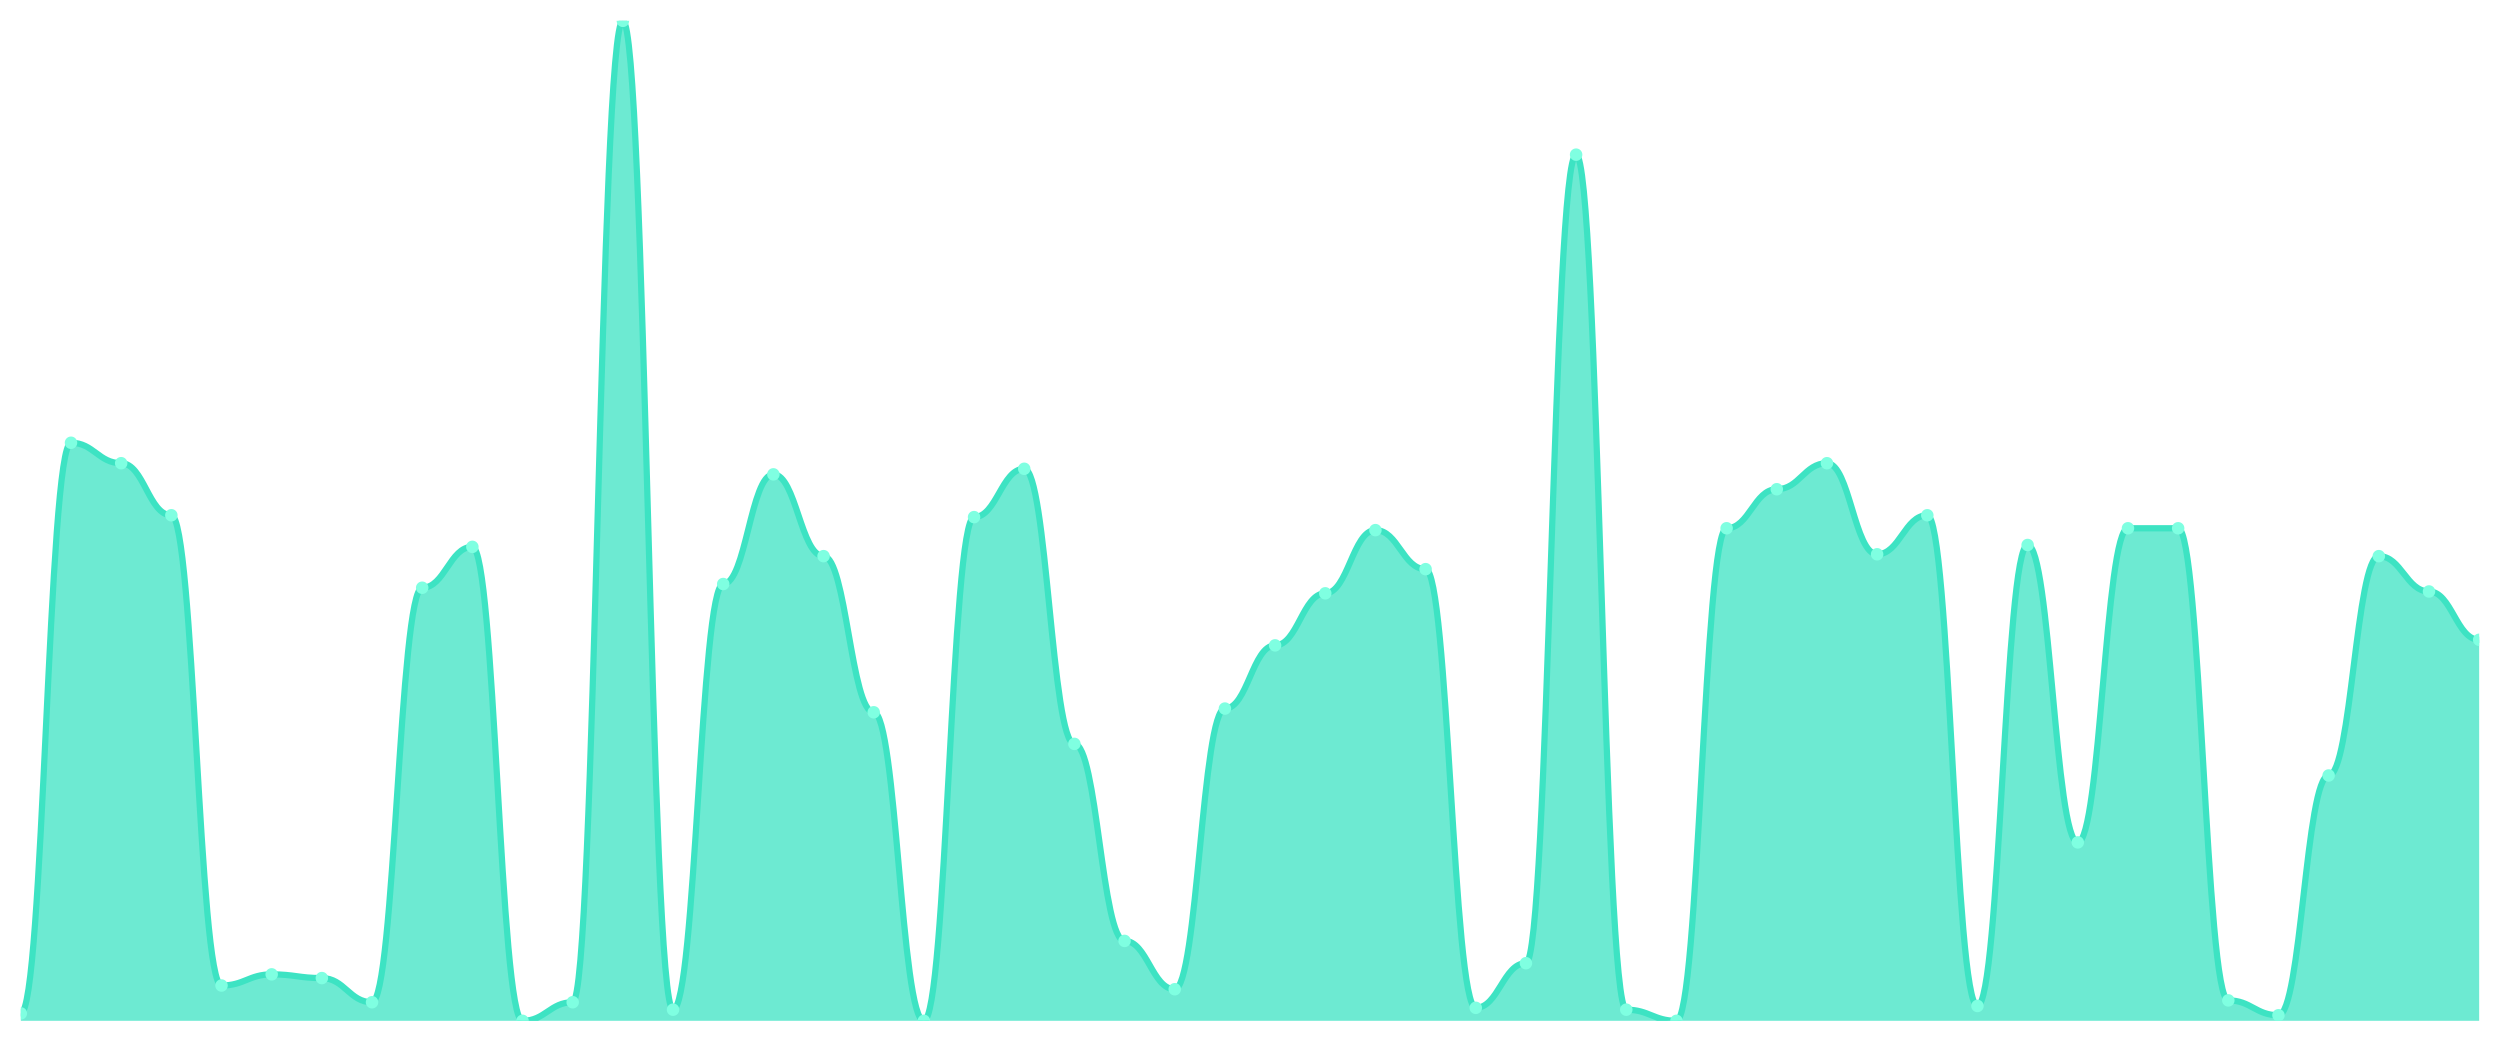
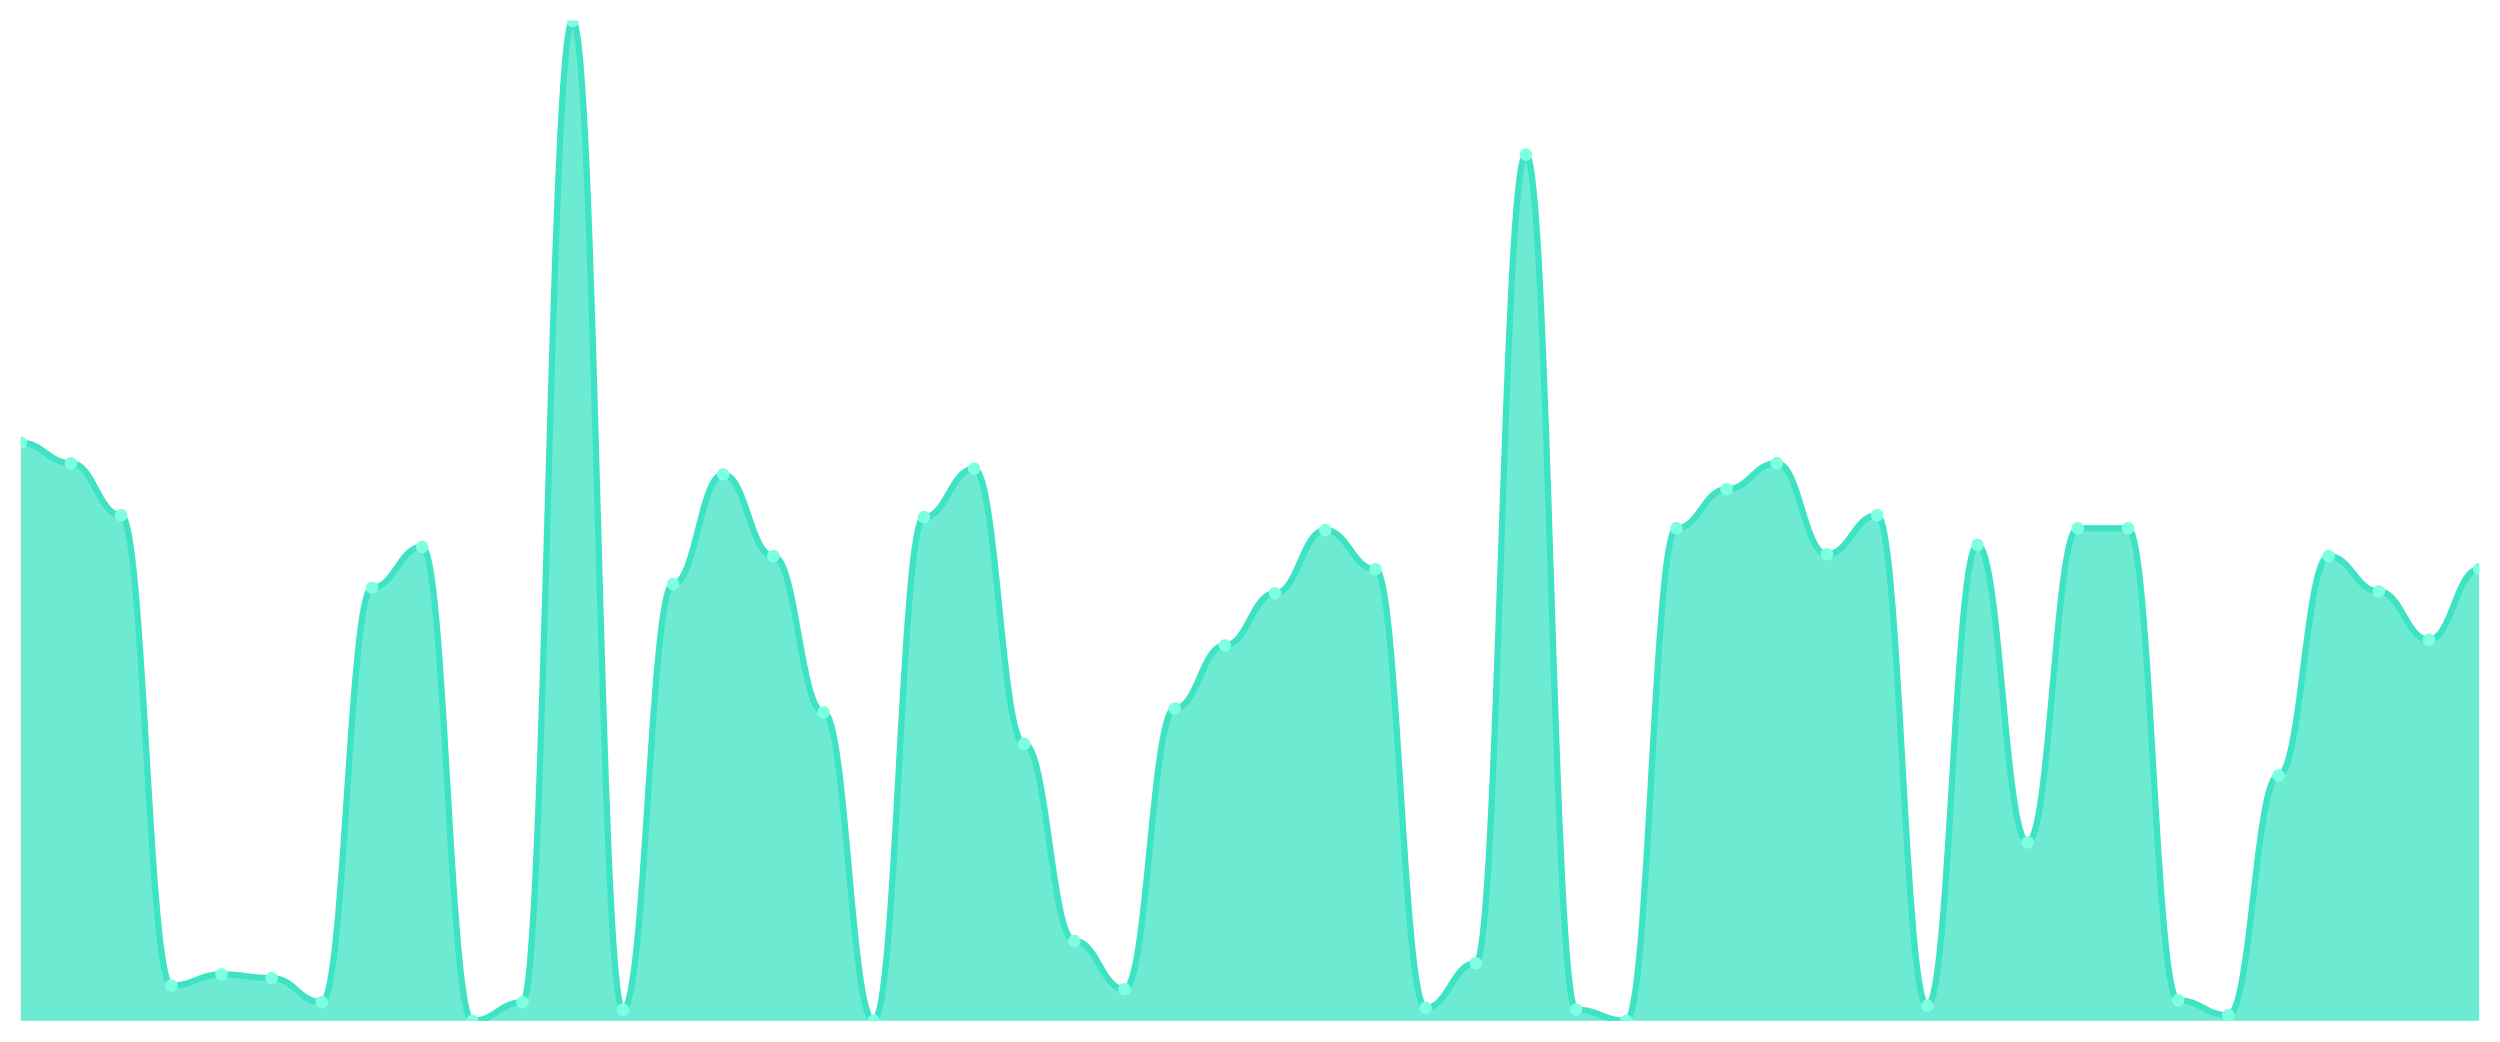
<svg xmlns="http://www.w3.org/2000/svg" viewBox="0 0 1200 500" width="1200" height="500">
  <defs>
    <clipPath id="c">
      <rect x="10" y="10" width="1180" height="480" />
    </clipPath>
  </defs>
  <rect width="1200" height="500" fill="none" />
  <g clip-path="url(#c)">
-     <path d="M 10,490 L 10,486.431 C 20.837,486.431 23.245,212.528 34.082,212.528 C 44.918,212.528 47.327,222.342 58.163,222.342 C 69,222.342 71.408,247.323 82.245,247.323 C 93.082,247.323 95.49,473.048 106.327,473.048 C 117.163,473.048 119.571,467.695 130.408,467.695 C 141.245,467.695 143.653,469.48 154.49,469.48 C 165.327,469.48 167.735,481.078 178.571,481.078 C 189.408,481.078 191.816,282.119 202.653,282.119 C 213.49,282.119 215.898,262.491 226.735,262.491 C 237.571,262.491 239.98,490 250.816,490 C 261.653,490 264.061,481.078 274.898,481.078 C 285.735,481.078 288.143,10 298.98,10 C 309.816,10 312.224,484.647 323.061,484.647 C 333.898,484.647 336.306,280.335 347.143,280.335 C 357.98,280.335 360.388,227.695 371.224,227.695 C 382.061,227.695 384.469,266.952 395.306,266.952 C 406.143,266.952 408.551,341.896 419.388,341.896 C 430.224,341.896 432.633,490 443.469,490 C 454.306,490 456.714,248.216 467.551,248.216 C 478.388,248.216 480.796,225.019 491.633,225.019 C 502.469,225.019 504.878,357.063 515.714,357.063 C 526.551,357.063 528.959,451.636 539.796,451.636 C 550.633,451.636 553.041,474.833 563.878,474.833 C 574.714,474.833 577.122,340.112 587.959,340.112 C 598.796,340.112 601.204,309.777 612.041,309.777 C 622.878,309.777 625.286,284.796 636.122,284.796 C 646.959,284.796 649.367,254.461 660.204,254.461 C 671.041,254.461 673.449,273.197 684.286,273.197 C 695.122,273.197 697.531,483.755 708.367,483.755 C 719.204,483.755 721.612,462.342 732.449,462.342 C 743.286,462.342 745.694,74.238 756.531,74.238 C 767.367,74.238 769.776,484.647 780.612,484.647 C 791.449,484.647 793.857,490 804.694,490 C 815.531,490 817.939,253.569 828.776,253.569 C 839.612,253.569 842.02,234.833 852.857,234.833 C 863.694,234.833 866.102,222.342 876.939,222.342 C 887.776,222.342 890.184,266.059 901.02,266.059 C 911.857,266.059 914.265,247.323 925.102,247.323 C 935.939,247.323 938.347,482.862 949.184,482.862 C 960.02,482.862 962.429,261.599 973.265,261.599 C 984.102,261.599 986.51,404.349 997.347,404.349 C 1008.184,404.349 1010.592,253.569 1021.429,253.569 C 1032.265,253.569 1034.673,253.569 1045.51,253.569 C 1056.347,253.569 1058.755,480.186 1069.592,480.186 C 1080.429,480.186 1082.837,487.323 1093.673,487.323 C 1104.51,487.323 1106.918,372.23 1117.755,372.23 C 1128.592,372.23 1131,266.952 1141.837,266.952 C 1152.673,266.952 1155.082,283.903 1165.918,283.903 C 1176.755,283.903 1179.163,307.1 1190,307.1 L 1190,490 Z" fill="rgba(61,227,195,0.75)" />
-     <path d="M 10,486.431 C 20.837,486.431 23.245,212.528 34.082,212.528 C 44.918,212.528 47.327,222.342 58.163,222.342 C 69,222.342 71.408,247.323 82.245,247.323 C 93.082,247.323 95.49,473.048 106.327,473.048 C 117.163,473.048 119.571,467.695 130.408,467.695 C 141.245,467.695 143.653,469.48 154.49,469.48 C 165.327,469.48 167.735,481.078 178.571,481.078 C 189.408,481.078 191.816,282.119 202.653,282.119 C 213.49,282.119 215.898,262.491 226.735,262.491 C 237.571,262.491 239.98,490 250.816,490 C 261.653,490 264.061,481.078 274.898,481.078 C 285.735,481.078 288.143,10 298.98,10 C 309.816,10 312.224,484.647 323.061,484.647 C 333.898,484.647 336.306,280.335 347.143,280.335 C 357.98,280.335 360.388,227.695 371.224,227.695 C 382.061,227.695 384.469,266.952 395.306,266.952 C 406.143,266.952 408.551,341.896 419.388,341.896 C 430.224,341.896 432.633,490 443.469,490 C 454.306,490 456.714,248.216 467.551,248.216 C 478.388,248.216 480.796,225.019 491.633,225.019 C 502.469,225.019 504.878,357.063 515.714,357.063 C 526.551,357.063 528.959,451.636 539.796,451.636 C 550.633,451.636 553.041,474.833 563.878,474.833 C 574.714,474.833 577.122,340.112 587.959,340.112 C 598.796,340.112 601.204,309.777 612.041,309.777 C 622.878,309.777 625.286,284.796 636.122,284.796 C 646.959,284.796 649.367,254.461 660.204,254.461 C 671.041,254.461 673.449,273.197 684.286,273.197 C 695.122,273.197 697.531,483.755 708.367,483.755 C 719.204,483.755 721.612,462.342 732.449,462.342 C 743.286,462.342 745.694,74.238 756.531,74.238 C 767.367,74.238 769.776,484.647 780.612,484.647 C 791.449,484.647 793.857,490 804.694,490 C 815.531,490 817.939,253.569 828.776,253.569 C 839.612,253.569 842.02,234.833 852.857,234.833 C 863.694,234.833 866.102,222.342 876.939,222.342 C 887.776,222.342 890.184,266.059 901.02,266.059 C 911.857,266.059 914.265,247.323 925.102,247.323 C 935.939,247.323 938.347,482.862 949.184,482.862 C 960.02,482.862 962.429,261.599 973.265,261.599 C 984.102,261.599 986.51,404.349 997.347,404.349 C 1008.184,404.349 1010.592,253.569 1021.429,253.569 C 1032.265,253.569 1034.673,253.569 1045.51,253.569 C 1056.347,253.569 1058.755,480.186 1069.592,480.186 C 1080.429,480.186 1082.837,487.323 1093.673,487.323 C 1104.51,487.323 1106.918,372.23 1117.755,372.23 C 1128.592,372.23 1131,266.952 1141.837,266.952 C 1152.673,266.952 1155.082,283.903 1165.918,283.903 C 1176.755,283.903 1179.163,307.1 1190,307.1" fill="none" stroke="#3de3c3" stroke-width="3" stroke-linecap="round" stroke-linejoin="round" />
-     <circle cx="10" cy="486.431" r="3" fill="#7fffe1" />
-     <circle cx="34.082" cy="212.528" r="3" fill="#7fffe1" />
-     <circle cx="58.163" cy="222.342" r="3" fill="#7fffe1" />
-     <circle cx="82.245" cy="247.323" r="3" fill="#7fffe1" />
-     <circle cx="106.327" cy="473.048" r="3" fill="#7fffe1" />
-     <circle cx="130.408" cy="467.695" r="3" fill="#7fffe1" />
-     <circle cx="154.49" cy="469.48" r="3" fill="#7fffe1" />
-     <circle cx="178.571" cy="481.078" r="3" fill="#7fffe1" />
-     <circle cx="202.653" cy="282.119" r="3" fill="#7fffe1" />
-     <circle cx="226.735" cy="262.491" r="3" fill="#7fffe1" />
-     <circle cx="250.816" cy="490" r="3" fill="#7fffe1" />
-     <circle cx="274.898" cy="481.078" r="3" fill="#7fffe1" />
-     <circle cx="298.98" cy="10" r="3" fill="#7fffe1" />
-     <circle cx="323.061" cy="484.647" r="3" fill="#7fffe1" />
-     <circle cx="347.143" cy="280.335" r="3" fill="#7fffe1" />
-     <circle cx="371.224" cy="227.695" r="3" fill="#7fffe1" />
-     <circle cx="395.306" cy="266.952" r="3" fill="#7fffe1" />
-     <circle cx="419.388" cy="341.896" r="3" fill="#7fffe1" />
-     <circle cx="443.469" cy="490" r="3" fill="#7fffe1" />
-     <circle cx="467.551" cy="248.216" r="3" fill="#7fffe1" />
-     <circle cx="491.633" cy="225.019" r="3" fill="#7fffe1" />
-     <circle cx="515.714" cy="357.063" r="3" fill="#7fffe1" />
-     <circle cx="539.796" cy="451.636" r="3" fill="#7fffe1" />
-     <circle cx="563.878" cy="474.833" r="3" fill="#7fffe1" />
-     <circle cx="587.959" cy="340.112" r="3" fill="#7fffe1" />
-     <circle cx="612.041" cy="309.777" r="3" fill="#7fffe1" />
-     <circle cx="636.122" cy="284.796" r="3" fill="#7fffe1" />
-     <circle cx="660.204" cy="254.461" r="3" fill="#7fffe1" />
-     <circle cx="684.286" cy="273.197" r="3" fill="#7fffe1" />
-     <circle cx="708.367" cy="483.755" r="3" fill="#7fffe1" />
-     <circle cx="732.449" cy="462.342" r="3" fill="#7fffe1" />
-     <circle cx="756.531" cy="74.238" r="3" fill="#7fffe1" />
-     <circle cx="780.612" cy="484.647" r="3" fill="#7fffe1" />
-     <circle cx="804.694" cy="490" r="3" fill="#7fffe1" />
-     <circle cx="828.776" cy="253.569" r="3" fill="#7fffe1" />
-     <circle cx="852.857" cy="234.833" r="3" fill="#7fffe1" />
-     <circle cx="876.939" cy="222.342" r="3" fill="#7fffe1" />
-     <circle cx="901.02" cy="266.059" r="3" fill="#7fffe1" />
-     <circle cx="925.102" cy="247.323" r="3" fill="#7fffe1" />
-     <circle cx="949.184" cy="482.862" r="3" fill="#7fffe1" />
-     <circle cx="973.265" cy="261.599" r="3" fill="#7fffe1" />
-     <circle cx="997.347" cy="404.349" r="3" fill="#7fffe1" />
+     <path d="M 10,490 L 10,212.528 C 20.837,212.528 23.245,222.342 34.082,222.342 C 44.918,222.342 47.327,247.323 58.163,247.323 C 69,247.323 71.408,473.048 82.245,473.048 C 93.082,473.048 95.49,467.695 106.327,467.695 C 117.163,467.695 119.571,469.48 130.408,469.48 C 141.245,469.48 143.653,481.078 154.49,481.078 C 165.327,481.078 167.735,282.119 178.571,282.119 C 189.408,282.119 191.816,262.491 202.653,262.491 C 213.49,262.491 215.898,490 226.735,490 C 237.571,490 239.98,481.078 250.816,481.078 C 261.653,481.078 264.061,10 274.898,10 C 285.735,10 288.143,484.647 298.98,484.647 C 309.816,484.647 312.224,280.335 323.061,280.335 C 333.898,280.335 336.306,227.695 347.143,227.695 C 357.98,227.695 360.388,266.952 371.224,266.952 C 382.061,266.952 384.469,341.896 395.306,341.896 C 406.143,341.896 408.551,490 419.388,490 C 430.224,490 432.633,248.216 443.469,248.216 C 454.306,248.216 456.714,225.019 467.551,225.019 C 478.388,225.019 480.796,357.063 491.633,357.063 C 502.469,357.063 504.878,451.636 515.714,451.636 C 526.551,451.636 528.959,474.833 539.796,474.833 C 550.633,474.833 553.041,340.112 563.878,340.112 C 574.714,340.112 577.122,309.777 587.959,309.777 C 598.796,309.777 601.204,284.796 612.041,284.796 C 622.878,284.796 625.286,254.461 636.122,254.461 C 646.959,254.461 649.367,273.197 660.204,273.197 C 671.041,273.197 673.449,483.755 684.286,483.755 C 695.122,483.755 697.531,462.342 708.367,462.342 C 719.204,462.342 721.612,74.238 732.449,74.238 C 743.286,74.238 745.694,484.647 756.531,484.647 C 767.367,484.647 769.776,490 780.612,490 C 791.449,490 793.857,253.569 804.694,253.569 C 815.531,253.569 817.939,234.833 828.776,234.833 C 839.612,234.833 842.02,222.342 852.857,222.342 C 863.694,222.342 866.102,266.059 876.939,266.059 C 887.776,266.059 890.184,247.323 901.02,247.323 C 911.857,247.323 914.265,482.862 925.102,482.862 C 935.939,482.862 938.347,261.599 949.184,261.599 C 960.02,261.599 962.429,404.349 973.265,404.349 C 984.102,404.349 986.51,253.569 997.347,253.569 C 1008.184,253.569 1010.592,253.569 1021.429,253.569 C 1032.265,253.569 1034.673,480.186 1045.51,480.186 C 1056.347,480.186 1058.755,487.323 1069.592,487.323 C 1080.429,487.323 1082.837,372.23 1093.673,372.23 C 1104.51,372.23 1106.918,266.952 1117.755,266.952 C 1128.592,266.952 1131,283.903 1141.837,283.903 C 1152.673,283.903 1155.082,307.1 1165.918,307.1 C 1176.755,307.1 1179.163,273.197 1190,273.197 L 1190,490 Z" fill="rgba(61,227,195,0.75)" />
+     <path d="M 10,212.528 C 20.837,212.528 23.245,222.342 34.082,222.342 C 44.918,222.342 47.327,247.323 58.163,247.323 C 69,247.323 71.408,473.048 82.245,473.048 C 93.082,473.048 95.49,467.695 106.327,467.695 C 117.163,467.695 119.571,469.48 130.408,469.48 C 141.245,469.48 143.653,481.078 154.49,481.078 C 165.327,481.078 167.735,282.119 178.571,282.119 C 189.408,282.119 191.816,262.491 202.653,262.491 C 213.49,262.491 215.898,490 226.735,490 C 237.571,490 239.98,481.078 250.816,481.078 C 261.653,481.078 264.061,10 274.898,10 C 285.735,10 288.143,484.647 298.98,484.647 C 309.816,484.647 312.224,280.335 323.061,280.335 C 333.898,280.335 336.306,227.695 347.143,227.695 C 357.98,227.695 360.388,266.952 371.224,266.952 C 382.061,266.952 384.469,341.896 395.306,341.896 C 406.143,341.896 408.551,490 419.388,490 C 430.224,490 432.633,248.216 443.469,248.216 C 454.306,248.216 456.714,225.019 467.551,225.019 C 478.388,225.019 480.796,357.063 491.633,357.063 C 502.469,357.063 504.878,451.636 515.714,451.636 C 526.551,451.636 528.959,474.833 539.796,474.833 C 550.633,474.833 553.041,340.112 563.878,340.112 C 574.714,340.112 577.122,309.777 587.959,309.777 C 598.796,309.777 601.204,284.796 612.041,284.796 C 622.878,284.796 625.286,254.461 636.122,254.461 C 646.959,254.461 649.367,273.197 660.204,273.197 C 671.041,273.197 673.449,483.755 684.286,483.755 C 695.122,483.755 697.531,462.342 708.367,462.342 C 719.204,462.342 721.612,74.238 732.449,74.238 C 743.286,74.238 745.694,484.647 756.531,484.647 C 767.367,484.647 769.776,490 780.612,490 C 791.449,490 793.857,253.569 804.694,253.569 C 815.531,253.569 817.939,234.833 828.776,234.833 C 839.612,234.833 842.02,222.342 852.857,222.342 C 863.694,222.342 866.102,266.059 876.939,266.059 C 887.776,266.059 890.184,247.323 901.02,247.323 C 911.857,247.323 914.265,482.862 925.102,482.862 C 935.939,482.862 938.347,261.599 949.184,261.599 C 960.02,261.599 962.429,404.349 973.265,404.349 C 984.102,404.349 986.51,253.569 997.347,253.569 C 1008.184,253.569 1010.592,253.569 1021.429,253.569 C 1032.265,253.569 1034.673,480.186 1045.51,480.186 C 1056.347,480.186 1058.755,487.323 1069.592,487.323 C 1080.429,487.323 1082.837,372.23 1093.673,372.23 C 1104.51,372.23 1106.918,266.952 1117.755,266.952 C 1128.592,266.952 1131,283.903 1141.837,283.903 C 1152.673,283.903 1155.082,307.1 1165.918,307.1 C 1176.755,307.1 1179.163,273.197 1190,273.197" fill="none" stroke="#3de3c3" stroke-width="3" stroke-linecap="round" stroke-linejoin="round" />
+     <circle cx="10" cy="212.528" r="3" fill="#7fffe1" />
+     <circle cx="34.082" cy="222.342" r="3" fill="#7fffe1" />
+     <circle cx="58.163" cy="247.323" r="3" fill="#7fffe1" />
+     <circle cx="82.245" cy="473.048" r="3" fill="#7fffe1" />
+     <circle cx="106.327" cy="467.695" r="3" fill="#7fffe1" />
+     <circle cx="130.408" cy="469.48" r="3" fill="#7fffe1" />
+     <circle cx="154.49" cy="481.078" r="3" fill="#7fffe1" />
+     <circle cx="178.571" cy="282.119" r="3" fill="#7fffe1" />
+     <circle cx="202.653" cy="262.491" r="3" fill="#7fffe1" />
+     <circle cx="226.735" cy="490" r="3" fill="#7fffe1" />
+     <circle cx="250.816" cy="481.078" r="3" fill="#7fffe1" />
+     <circle cx="274.898" cy="10" r="3" fill="#7fffe1" />
+     <circle cx="298.98" cy="484.647" r="3" fill="#7fffe1" />
+     <circle cx="323.061" cy="280.335" r="3" fill="#7fffe1" />
+     <circle cx="347.143" cy="227.695" r="3" fill="#7fffe1" />
+     <circle cx="371.224" cy="266.952" r="3" fill="#7fffe1" />
+     <circle cx="395.306" cy="341.896" r="3" fill="#7fffe1" />
+     <circle cx="419.388" cy="490" r="3" fill="#7fffe1" />
+     <circle cx="443.469" cy="248.216" r="3" fill="#7fffe1" />
+     <circle cx="467.551" cy="225.019" r="3" fill="#7fffe1" />
+     <circle cx="491.633" cy="357.063" r="3" fill="#7fffe1" />
+     <circle cx="515.714" cy="451.636" r="3" fill="#7fffe1" />
+     <circle cx="539.796" cy="474.833" r="3" fill="#7fffe1" />
+     <circle cx="563.878" cy="340.112" r="3" fill="#7fffe1" />
+     <circle cx="587.959" cy="309.777" r="3" fill="#7fffe1" />
+     <circle cx="612.041" cy="284.796" r="3" fill="#7fffe1" />
+     <circle cx="636.122" cy="254.461" r="3" fill="#7fffe1" />
+     <circle cx="660.204" cy="273.197" r="3" fill="#7fffe1" />
+     <circle cx="684.286" cy="483.755" r="3" fill="#7fffe1" />
+     <circle cx="708.367" cy="462.342" r="3" fill="#7fffe1" />
+     <circle cx="732.449" cy="74.238" r="3" fill="#7fffe1" />
+     <circle cx="756.531" cy="484.647" r="3" fill="#7fffe1" />
+     <circle cx="780.612" cy="490" r="3" fill="#7fffe1" />
+     <circle cx="804.694" cy="253.569" r="3" fill="#7fffe1" />
+     <circle cx="828.776" cy="234.833" r="3" fill="#7fffe1" />
+     <circle cx="852.857" cy="222.342" r="3" fill="#7fffe1" />
+     <circle cx="876.939" cy="266.059" r="3" fill="#7fffe1" />
+     <circle cx="901.02" cy="247.323" r="3" fill="#7fffe1" />
+     <circle cx="925.102" cy="482.862" r="3" fill="#7fffe1" />
+     <circle cx="949.184" cy="261.599" r="3" fill="#7fffe1" />
+     <circle cx="973.265" cy="404.349" r="3" fill="#7fffe1" />
+     <circle cx="997.347" cy="253.569" r="3" fill="#7fffe1" />
    <circle cx="1021.429" cy="253.569" r="3" fill="#7fffe1" />
-     <circle cx="1045.51" cy="253.569" r="3" fill="#7fffe1" />
-     <circle cx="1069.592" cy="480.186" r="3" fill="#7fffe1" />
-     <circle cx="1093.673" cy="487.323" r="3" fill="#7fffe1" />
-     <circle cx="1117.755" cy="372.23" r="3" fill="#7fffe1" />
-     <circle cx="1141.837" cy="266.952" r="3" fill="#7fffe1" />
-     <circle cx="1165.918" cy="283.903" r="3" fill="#7fffe1" />
-     <circle cx="1190" cy="307.1" r="3" fill="#7fffe1" />
+     <circle cx="1045.51" cy="480.186" r="3" fill="#7fffe1" />
+     <circle cx="1069.592" cy="487.323" r="3" fill="#7fffe1" />
+     <circle cx="1093.673" cy="372.23" r="3" fill="#7fffe1" />
+     <circle cx="1117.755" cy="266.952" r="3" fill="#7fffe1" />
+     <circle cx="1141.837" cy="283.903" r="3" fill="#7fffe1" />
+     <circle cx="1165.918" cy="307.1" r="3" fill="#7fffe1" />
+     <circle cx="1190" cy="273.197" r="3" fill="#7fffe1" />
  </g>
</svg>
